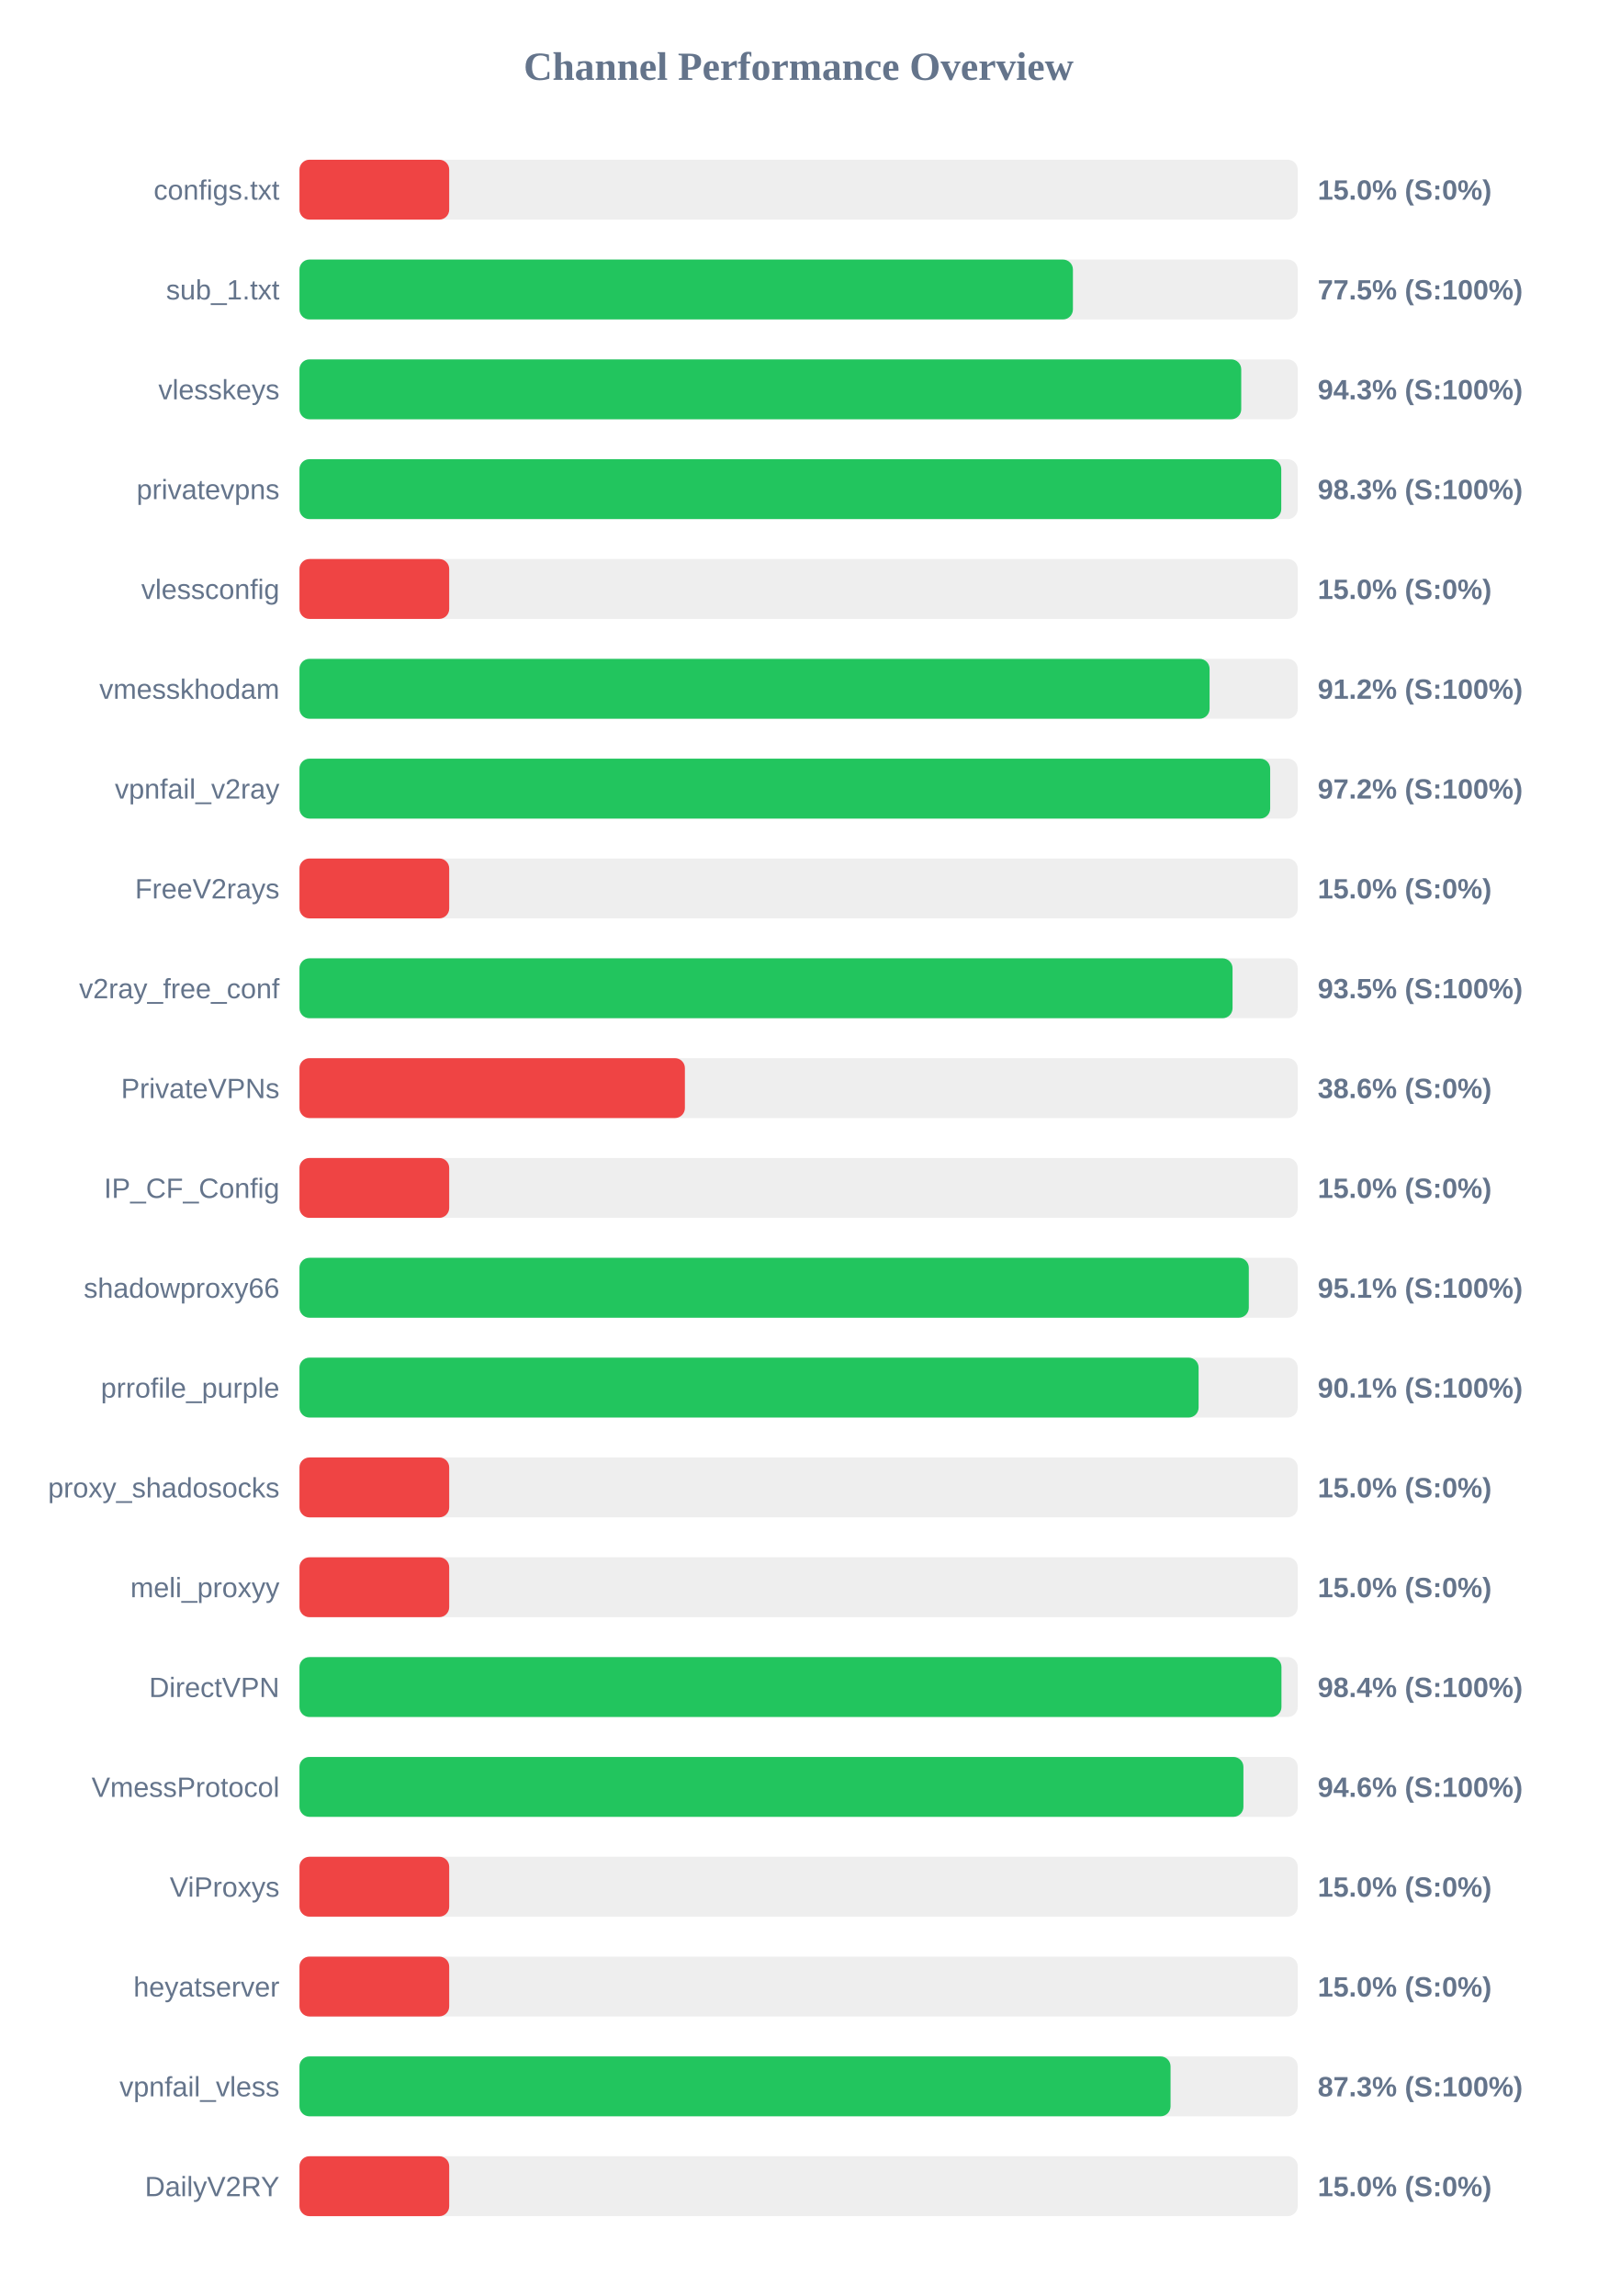
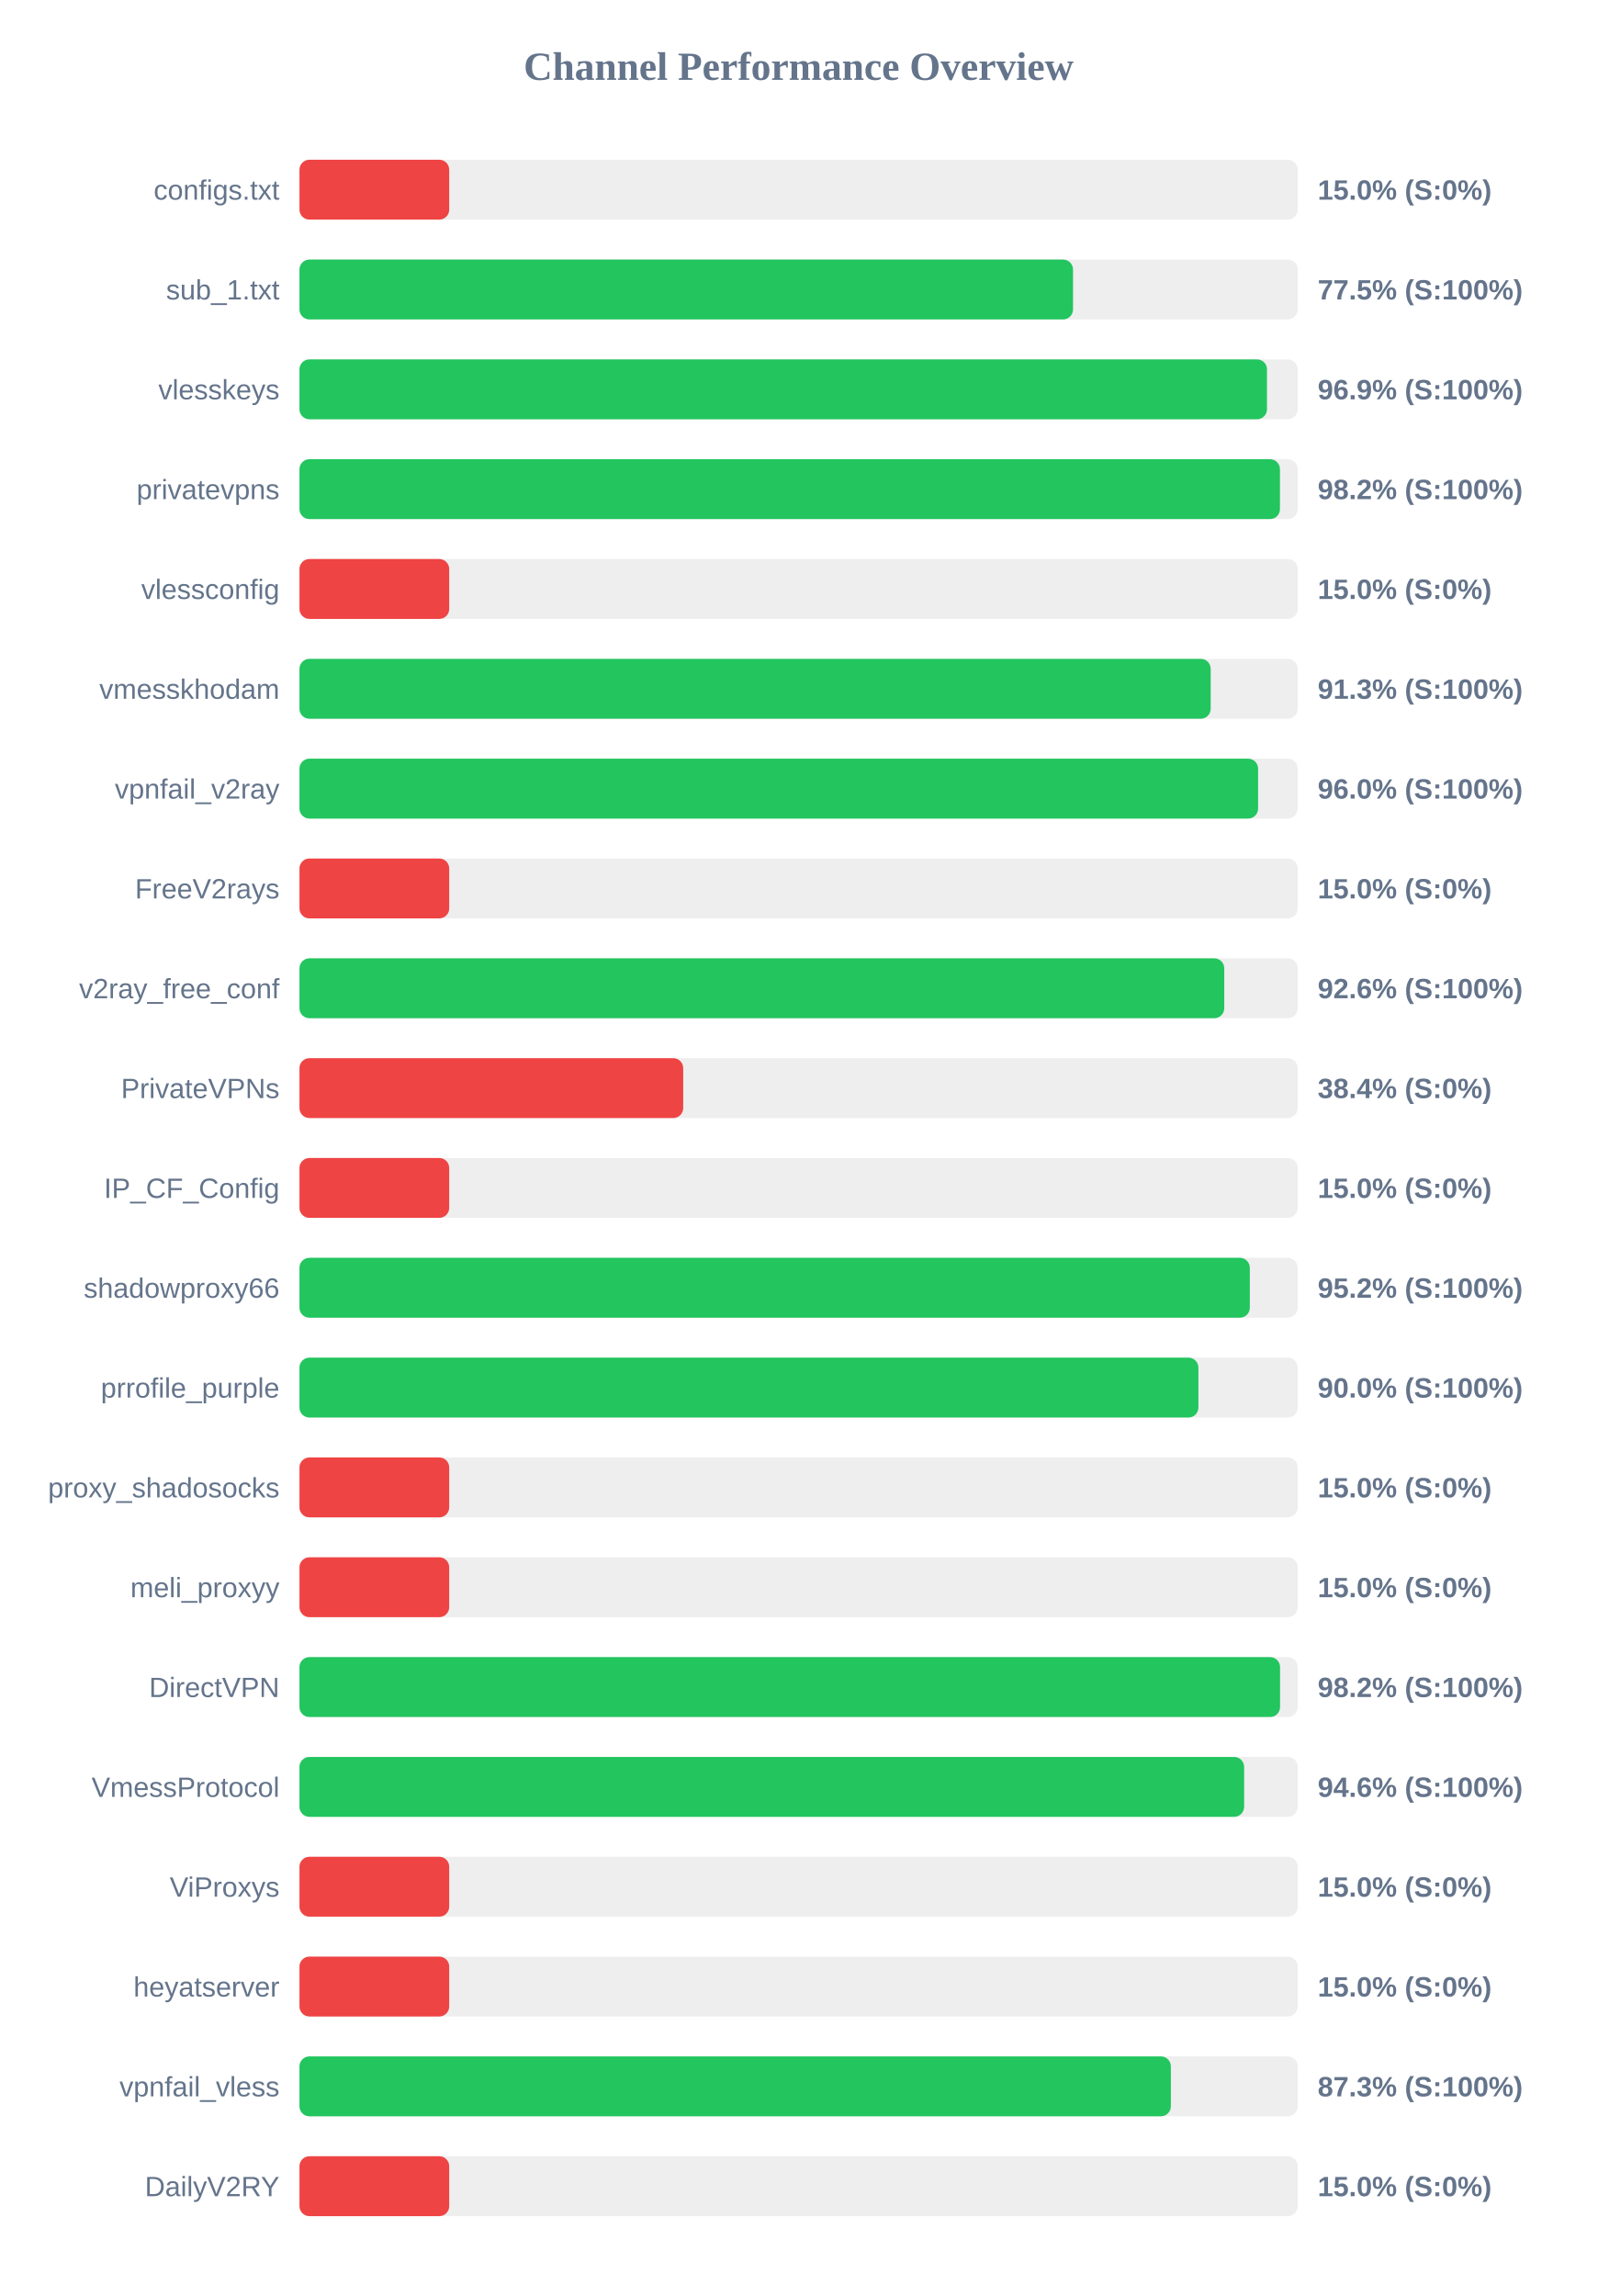
<svg xmlns="http://www.w3.org/2000/svg" width="800" height="1150" version="1.1">
  <style>
        .row { font: 14px Arial; fill: #64748b; }
        .score { font: bold 14px Arial; fill: #64748b; }
    </style>
  <text x="400" y="40" text-anchor="middle" font-size="20px" font-weight="bold" fill="#64748b">Channel Performance Overview</text>
  <rect x="150" y="80" width="500" height="30" fill="#eee" rx="5" />
  <rect x="150" y="80" width="75.0" height="30" fill="#ef4444" rx="5" />
  <text x="140" y="100" text-anchor="end" class="row">configs.txt</text>
  <text x="660" y="100" text-anchor="start" class="score">15.0% (S:0%)</text>
  <rect x="150" y="130" width="500" height="30" fill="#eee" rx="5" />
-   <rect x="150" y="130" width="387.4" height="30" fill="#22c55e" rx="5" />
+   <rect x="150" y="130" width="387.45" height="30" fill="#22c55e" rx="5" />
  <text x="140" y="150" text-anchor="end" class="row">sub_1.txt</text>
  <text x="660" y="150" text-anchor="start" class="score">77.5% (S:100%)</text>
  <rect x="150" y="180" width="500" height="30" fill="#eee" rx="5" />
-   <rect x="150" y="180" width="471.7" height="30" fill="#22c55e" rx="5" />
+   <rect x="150" y="180" width="484.6" height="30" fill="#22c55e" rx="5" />
  <text x="140" y="200" text-anchor="end" class="row">vlesskeys</text>
-   <text x="660" y="200" text-anchor="start" class="score">94.3% (S:100%)</text>
+   <text x="660" y="200" text-anchor="start" class="score">96.9% (S:100%)</text>
  <rect x="150" y="230" width="500" height="30" fill="#eee" rx="5" />
-   <rect x="150" y="230" width="491.75" height="30" fill="#22c55e" rx="5" />
+   <rect x="150" y="230" width="491.1" height="30" fill="#22c55e" rx="5" />
  <text x="140" y="250" text-anchor="end" class="row">privatevpns</text>
-   <text x="660" y="250" text-anchor="start" class="score">98.3% (S:100%)</text>
+   <text x="660" y="250" text-anchor="start" class="score">98.2% (S:100%)</text>
  <rect x="150" y="280" width="500" height="30" fill="#eee" rx="5" />
  <rect x="150" y="280" width="75.0" height="30" fill="#ef4444" rx="5" />
  <text x="140" y="300" text-anchor="end" class="row">vlessconfig</text>
  <text x="660" y="300" text-anchor="start" class="score">15.0% (S:0%)</text>
  <rect x="150" y="330" width="500" height="30" fill="#eee" rx="5" />
-   <rect x="150" y="330" width="455.85" height="30" fill="#22c55e" rx="5" />
+   <rect x="150" y="330" width="456.4" height="30" fill="#22c55e" rx="5" />
  <text x="140" y="350" text-anchor="end" class="row">vmesskhodam</text>
-   <text x="660" y="350" text-anchor="start" class="score">91.2% (S:100%)</text>
+   <text x="660" y="350" text-anchor="start" class="score">91.3% (S:100%)</text>
  <rect x="150" y="380" width="500" height="30" fill="#eee" rx="5" />
-   <rect x="150" y="380" width="486.2" height="30" fill="#22c55e" rx="5" />
+   <rect x="150" y="380" width="480.15" height="30" fill="#22c55e" rx="5" />
  <text x="140" y="400" text-anchor="end" class="row">vpnfail_v2ray</text>
-   <text x="660" y="400" text-anchor="start" class="score">97.2% (S:100%)</text>
+   <text x="660" y="400" text-anchor="start" class="score">96.0% (S:100%)</text>
  <rect x="150" y="430" width="500" height="30" fill="#eee" rx="5" />
  <rect x="150" y="430" width="75.0" height="30" fill="#ef4444" rx="5" />
  <text x="140" y="450" text-anchor="end" class="row">FreeV2rays</text>
  <text x="660" y="450" text-anchor="start" class="score">15.0% (S:0%)</text>
  <rect x="150" y="480" width="500" height="30" fill="#eee" rx="5" />
-   <rect x="150" y="480" width="467.35" height="30" fill="#22c55e" rx="5" />
+   <rect x="150" y="480" width="463.2" height="30" fill="#22c55e" rx="5" />
  <text x="140" y="500" text-anchor="end" class="row">v2ray_free_conf</text>
-   <text x="660" y="500" text-anchor="start" class="score">93.5% (S:100%)</text>
+   <text x="660" y="500" text-anchor="start" class="score">92.6% (S:100%)</text>
  <rect x="150" y="530" width="500" height="30" fill="#eee" rx="5" />
-   <rect x="150" y="530" width="193.05" height="30" fill="#ef4444" rx="5" />
+   <rect x="150" y="530" width="192.2" height="30" fill="#ef4444" rx="5" />
  <text x="140" y="550" text-anchor="end" class="row">PrivateVPNs</text>
-   <text x="660" y="550" text-anchor="start" class="score">38.6% (S:0%)</text>
+   <text x="660" y="550" text-anchor="start" class="score">38.4% (S:0%)</text>
  <rect x="150" y="580" width="500" height="30" fill="#eee" rx="5" />
  <rect x="150" y="580" width="75.0" height="30" fill="#ef4444" rx="5" />
  <text x="140" y="600" text-anchor="end" class="row">IP_CF_Config</text>
  <text x="660" y="600" text-anchor="start" class="score">15.0% (S:0%)</text>
  <rect x="150" y="630" width="500" height="30" fill="#eee" rx="5" />
-   <rect x="150" y="630" width="475.5" height="30" fill="#22c55e" rx="5" />
+   <rect x="150" y="630" width="476.0" height="30" fill="#22c55e" rx="5" />
  <text x="140" y="650" text-anchor="end" class="row">shadowproxy66</text>
-   <text x="660" y="650" text-anchor="start" class="score">95.1% (S:100%)</text>
+   <text x="660" y="650" text-anchor="start" class="score">95.2% (S:100%)</text>
  <rect x="150" y="680" width="500" height="30" fill="#eee" rx="5" />
-   <rect x="150" y="680" width="450.35" height="30" fill="#22c55e" rx="5" />
+   <rect x="150" y="680" width="450.25" height="30" fill="#22c55e" rx="5" />
  <text x="140" y="700" text-anchor="end" class="row">prrofile_purple</text>
-   <text x="660" y="700" text-anchor="start" class="score">90.1% (S:100%)</text>
+   <text x="660" y="700" text-anchor="start" class="score">90.0% (S:100%)</text>
  <rect x="150" y="730" width="500" height="30" fill="#eee" rx="5" />
  <rect x="150" y="730" width="75.0" height="30" fill="#ef4444" rx="5" />
  <text x="140" y="750" text-anchor="end" class="row">proxy_shadosocks</text>
  <text x="660" y="750" text-anchor="start" class="score">15.0% (S:0%)</text>
  <rect x="150" y="780" width="500" height="30" fill="#eee" rx="5" />
  <rect x="150" y="780" width="75.0" height="30" fill="#ef4444" rx="5" />
  <text x="140" y="800" text-anchor="end" class="row">meli_proxyy</text>
  <text x="660" y="800" text-anchor="start" class="score">15.0% (S:0%)</text>
  <rect x="150" y="830" width="500" height="30" fill="#eee" rx="5" />
-   <rect x="150" y="830" width="491.85" height="30" fill="#22c55e" rx="5" />
+   <rect x="150" y="830" width="491.15" height="30" fill="#22c55e" rx="5" />
  <text x="140" y="850" text-anchor="end" class="row">DirectVPN</text>
-   <text x="660" y="850" text-anchor="start" class="score">98.4% (S:100%)</text>
+   <text x="660" y="850" text-anchor="start" class="score">98.2% (S:100%)</text>
  <rect x="150" y="880" width="500" height="30" fill="#eee" rx="5" />
-   <rect x="150" y="880" width="472.8" height="30" fill="#22c55e" rx="5" />
+   <rect x="150" y="880" width="473.15" height="30" fill="#22c55e" rx="5" />
  <text x="140" y="900" text-anchor="end" class="row">VmessProtocol</text>
  <text x="660" y="900" text-anchor="start" class="score">94.6% (S:100%)</text>
  <rect x="150" y="930" width="500" height="30" fill="#eee" rx="5" />
  <rect x="150" y="930" width="75.0" height="30" fill="#ef4444" rx="5" />
  <text x="140" y="950" text-anchor="end" class="row">ViProxys</text>
  <text x="660" y="950" text-anchor="start" class="score">15.0% (S:0%)</text>
  <rect x="150" y="980" width="500" height="30" fill="#eee" rx="5" />
  <rect x="150" y="980" width="75.0" height="30" fill="#ef4444" rx="5" />
  <text x="140" y="1000" text-anchor="end" class="row">heyatserver</text>
  <text x="660" y="1000" text-anchor="start" class="score">15.0% (S:0%)</text>
  <rect x="150" y="1030" width="500" height="30" fill="#eee" rx="5" />
-   <rect x="150" y="1030" width="436.3" height="30" fill="#22c55e" rx="5" />
+   <rect x="150" y="1030" width="436.45" height="30" fill="#22c55e" rx="5" />
  <text x="140" y="1050" text-anchor="end" class="row">vpnfail_vless</text>
  <text x="660" y="1050" text-anchor="start" class="score">87.3% (S:100%)</text>
  <rect x="150" y="1080" width="500" height="30" fill="#eee" rx="5" />
  <rect x="150" y="1080" width="75.0" height="30" fill="#ef4444" rx="5" />
  <text x="140" y="1100" text-anchor="end" class="row">DailyV2RY</text>
  <text x="660" y="1100" text-anchor="start" class="score">15.0% (S:0%)</text>
</svg>
